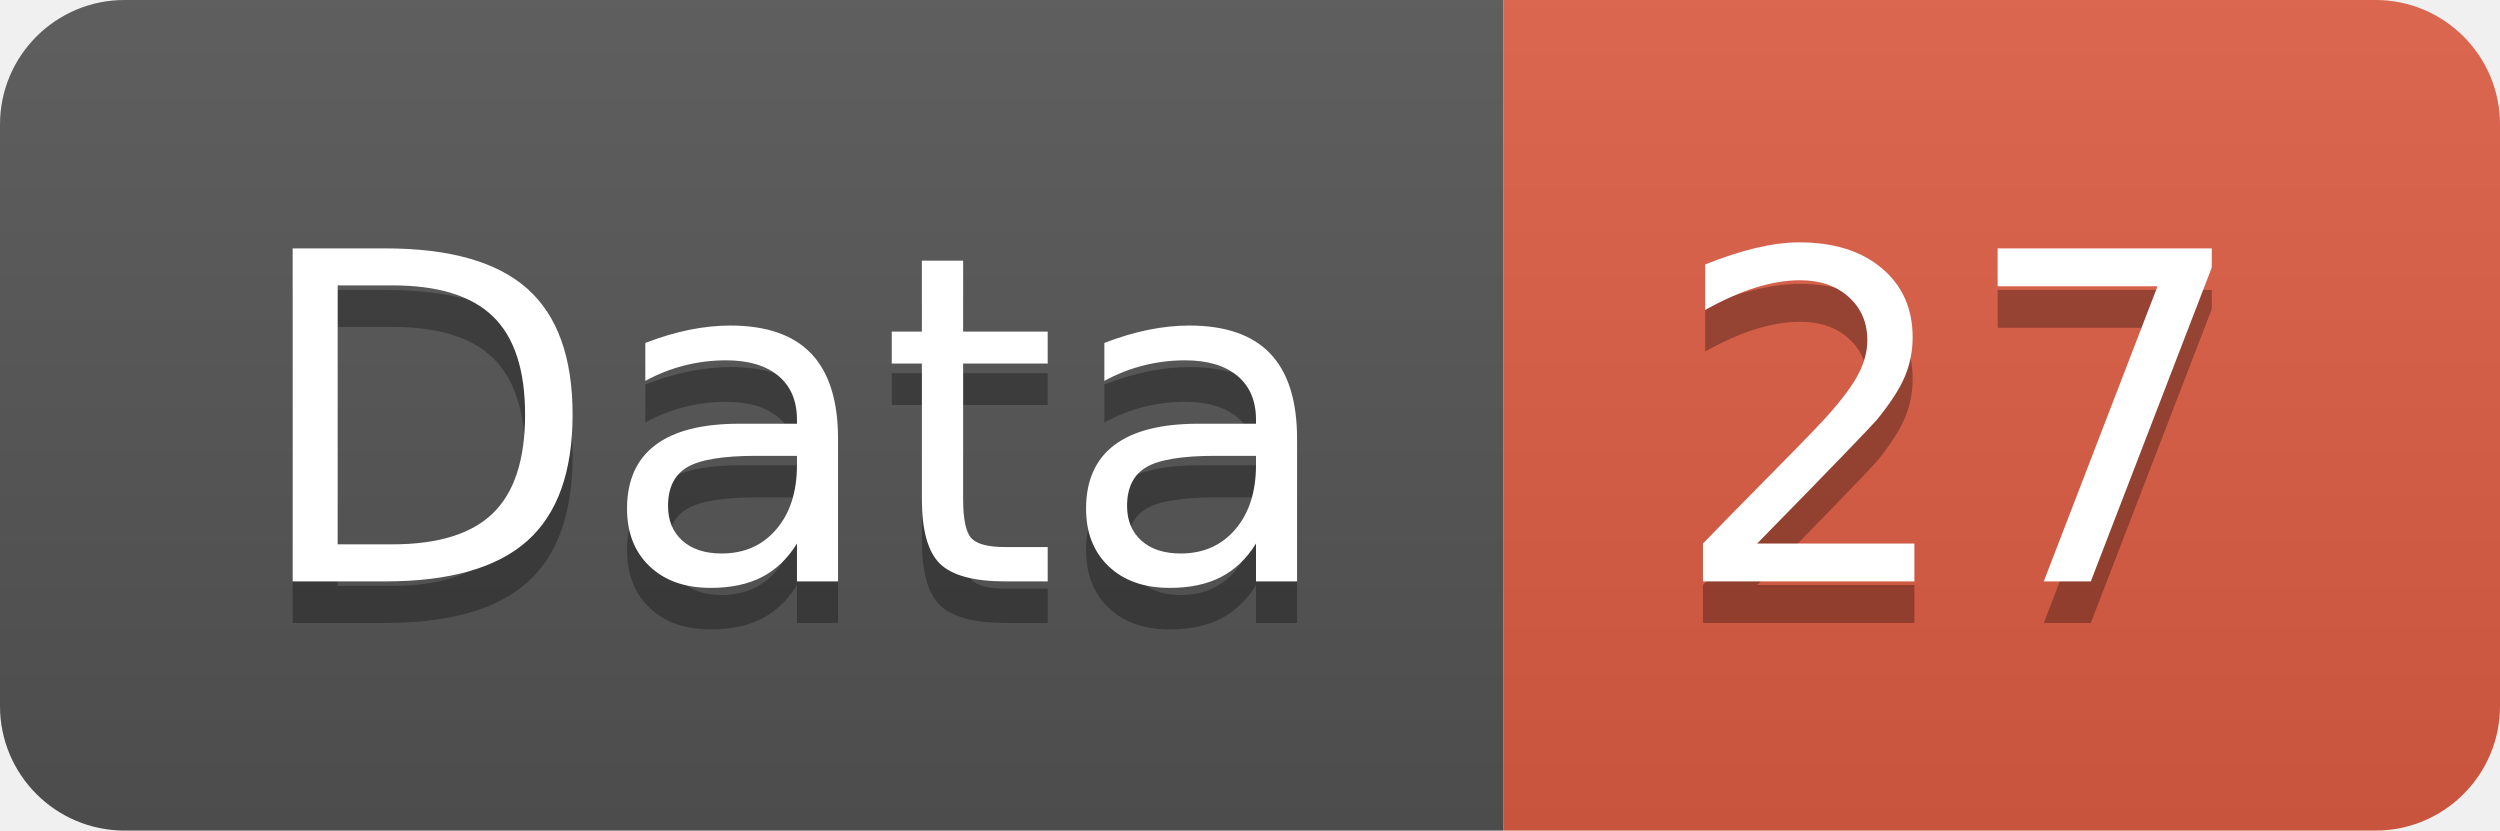
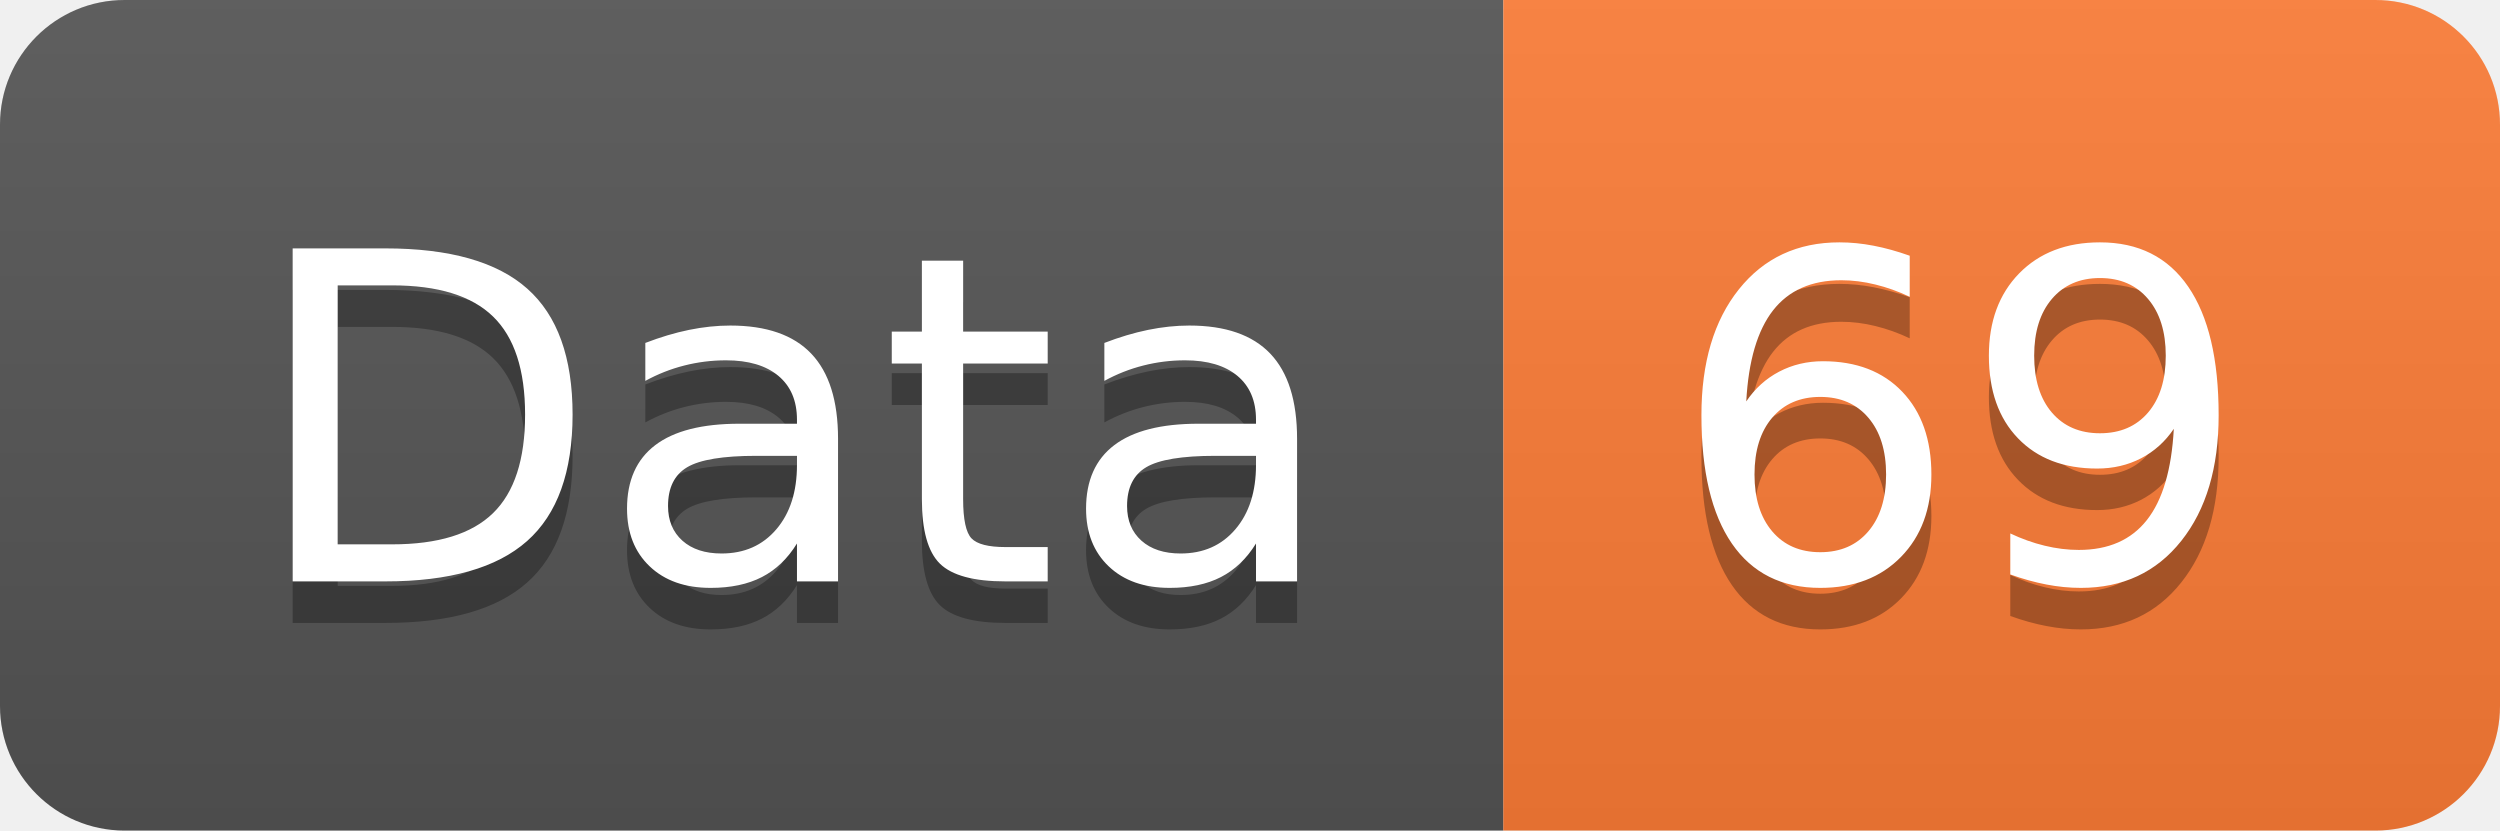
<svg xmlns="http://www.w3.org/2000/svg" width="60.2" height="20">
  <linearGradient id="smooth" x2="0" y2="100%">
    <stop offset="0" stop-color="#bbb" stop-opacity=".1" />
    <stop offset="1" stop-opacity=".1" />
  </linearGradient>
  <clipPath id="round">
    <rect width="60.2" height="20" rx="3" fill="#fff" />
  </clipPath>
  <g clip-path="url(#round)">
    <rect width="36.2" height="20" fill="#555" />
-     <rect x="36.2" width="24.0" height="20" fill="#e05d44" />
+     <rect x="36.2" width="24.0" height="20" fill="#fe7d37" />
    <rect width="60.2" height="20" fill="url(#smooth)" />
  </g>
  <g fill="#fff" text-anchor="middle" font-family="DejaVu Sans,Verdana,Geneva,sans-serif" font-size="110">
    <text x="191.0" y="150" fill="#010101" fill-opacity=".3" transform="scale(0.1)" textLength="262.0" lengthAdjust="spacing">Data</text>
    <text x="191.0" y="140" transform="scale(0.1)" textLength="262.0" lengthAdjust="spacing">Data</text>
-     <text x="472.0" y="150" fill="#010101" fill-opacity=".3" transform="scale(0.1)" textLength="140.0" lengthAdjust="spacing">27</text>
-     <text x="472.0" y="140" transform="scale(0.1)" textLength="140.0" lengthAdjust="spacing">27</text>
+     <text x="472.0" y="150" fill="#010101" fill-opacity=".3" transform="scale(0.1)" textLength="140.0" lengthAdjust="spacing">69</text>
+     <text x="472.0" y="140" transform="scale(0.1)" textLength="140.0" lengthAdjust="spacing">69</text>
  </g>
</svg>
